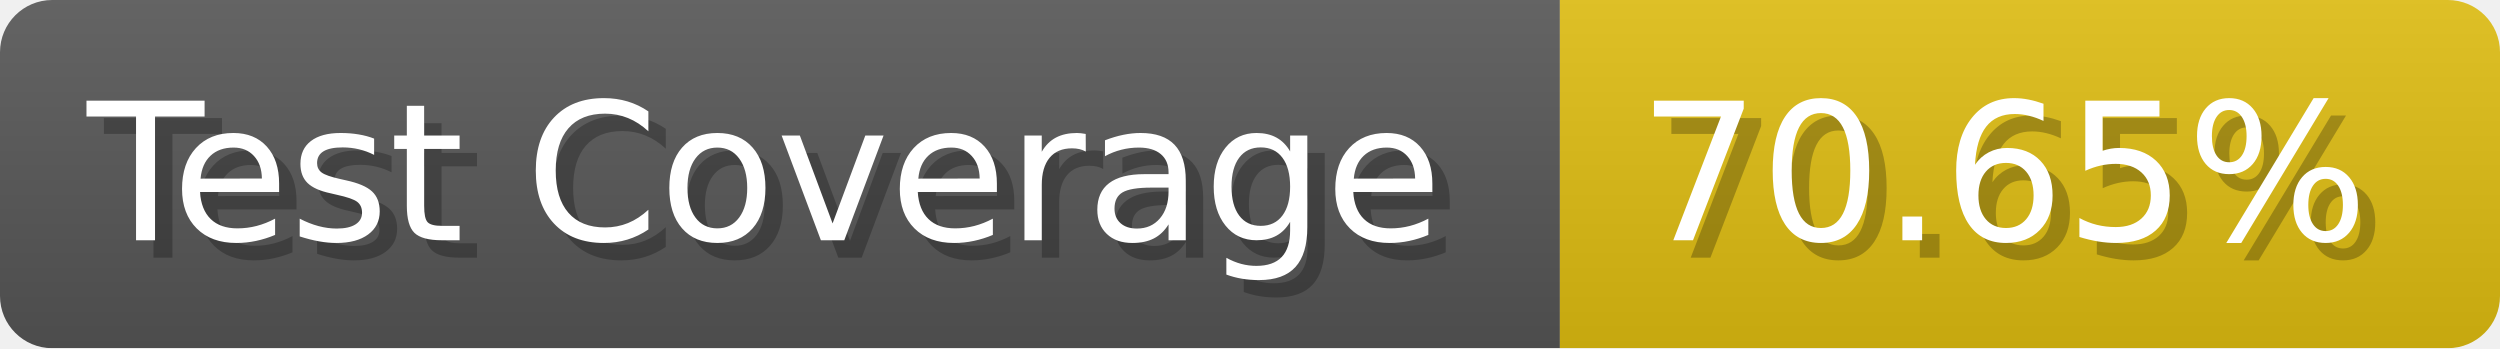
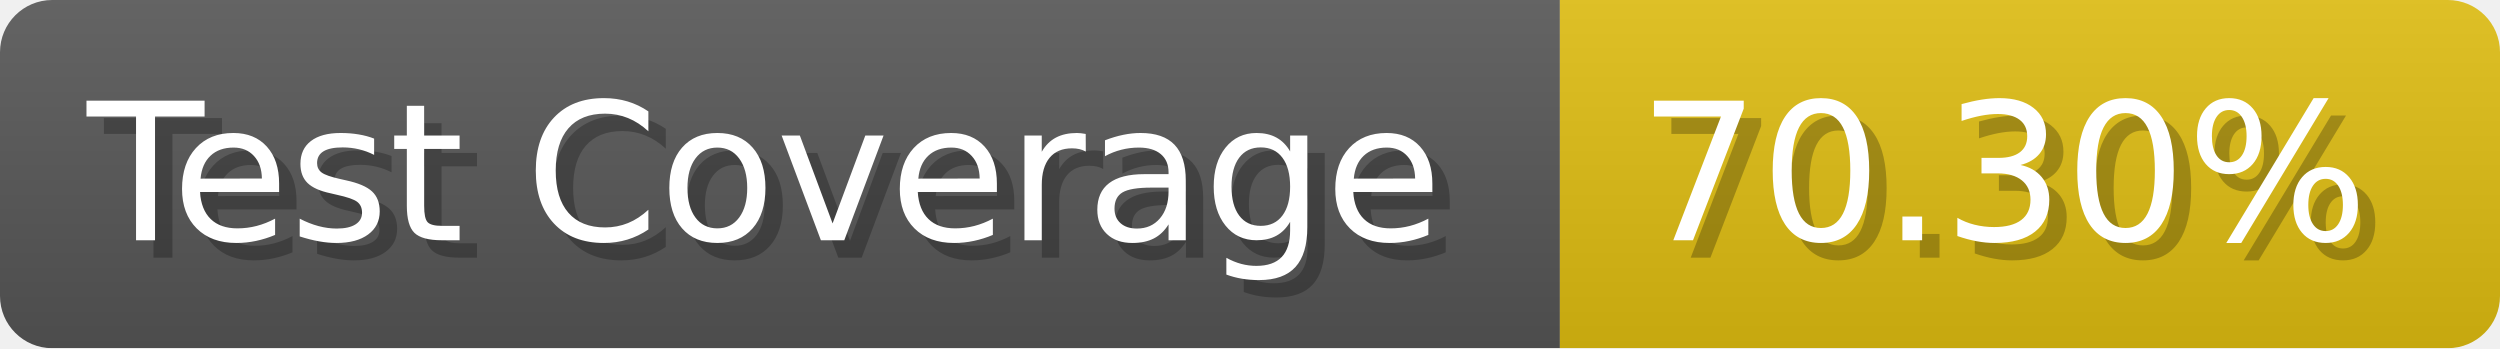
- <svg xmlns="http://www.w3.org/2000/svg" width="143.6" height="20" viewBox="0 0 1436 200" role="img" aria-label="Test Coverage: 70.65%">
+ <svg xmlns="http://www.w3.org/2000/svg" width="143.6" height="20" viewBox="0 0 1436 200" role="img" aria-label="Test Coverage: 70.30%">
  <linearGradient id="a" x2="0" y2="100%">
    <stop offset="0" stop-opacity=".1" stop-color="#EEE" />
    <stop offset="1" stop-opacity=".1" />
  </linearGradient>
  <mask id="m">
    <rect width="1436" height="200" rx="30" fill="#FFF" />
  </mask>
  <g mask="url(#m)">
    <rect width="896" height="200" fill="#555" />
    <rect width="540" height="200" fill="#DB1" x="896" />
    <rect width="1436" height="200" fill="url(#a)" />
  </g>
  <g aria-hidden="true" fill="#fff" text-anchor="start" font-family="Verdana,DejaVu Sans,sans-serif" font-size="110">
    <text x="60" y="148" textLength="796" fill="#000" opacity="0.25">Test Coverage</text>
    <text x="50" y="138" textLength="796">Test Coverage</text>
-     <text x="951" y="148" textLength="440" fill="#000" opacity="0.25">70.65%</text>
-     <text x="941" y="138" textLength="440">70.65%</text>
+     <text x="951" y="148" textLength="440" fill="#000" opacity="0.25">70.30%</text>
+     <text x="941" y="138" textLength="440">70.30%</text>
  </g>
</svg>
